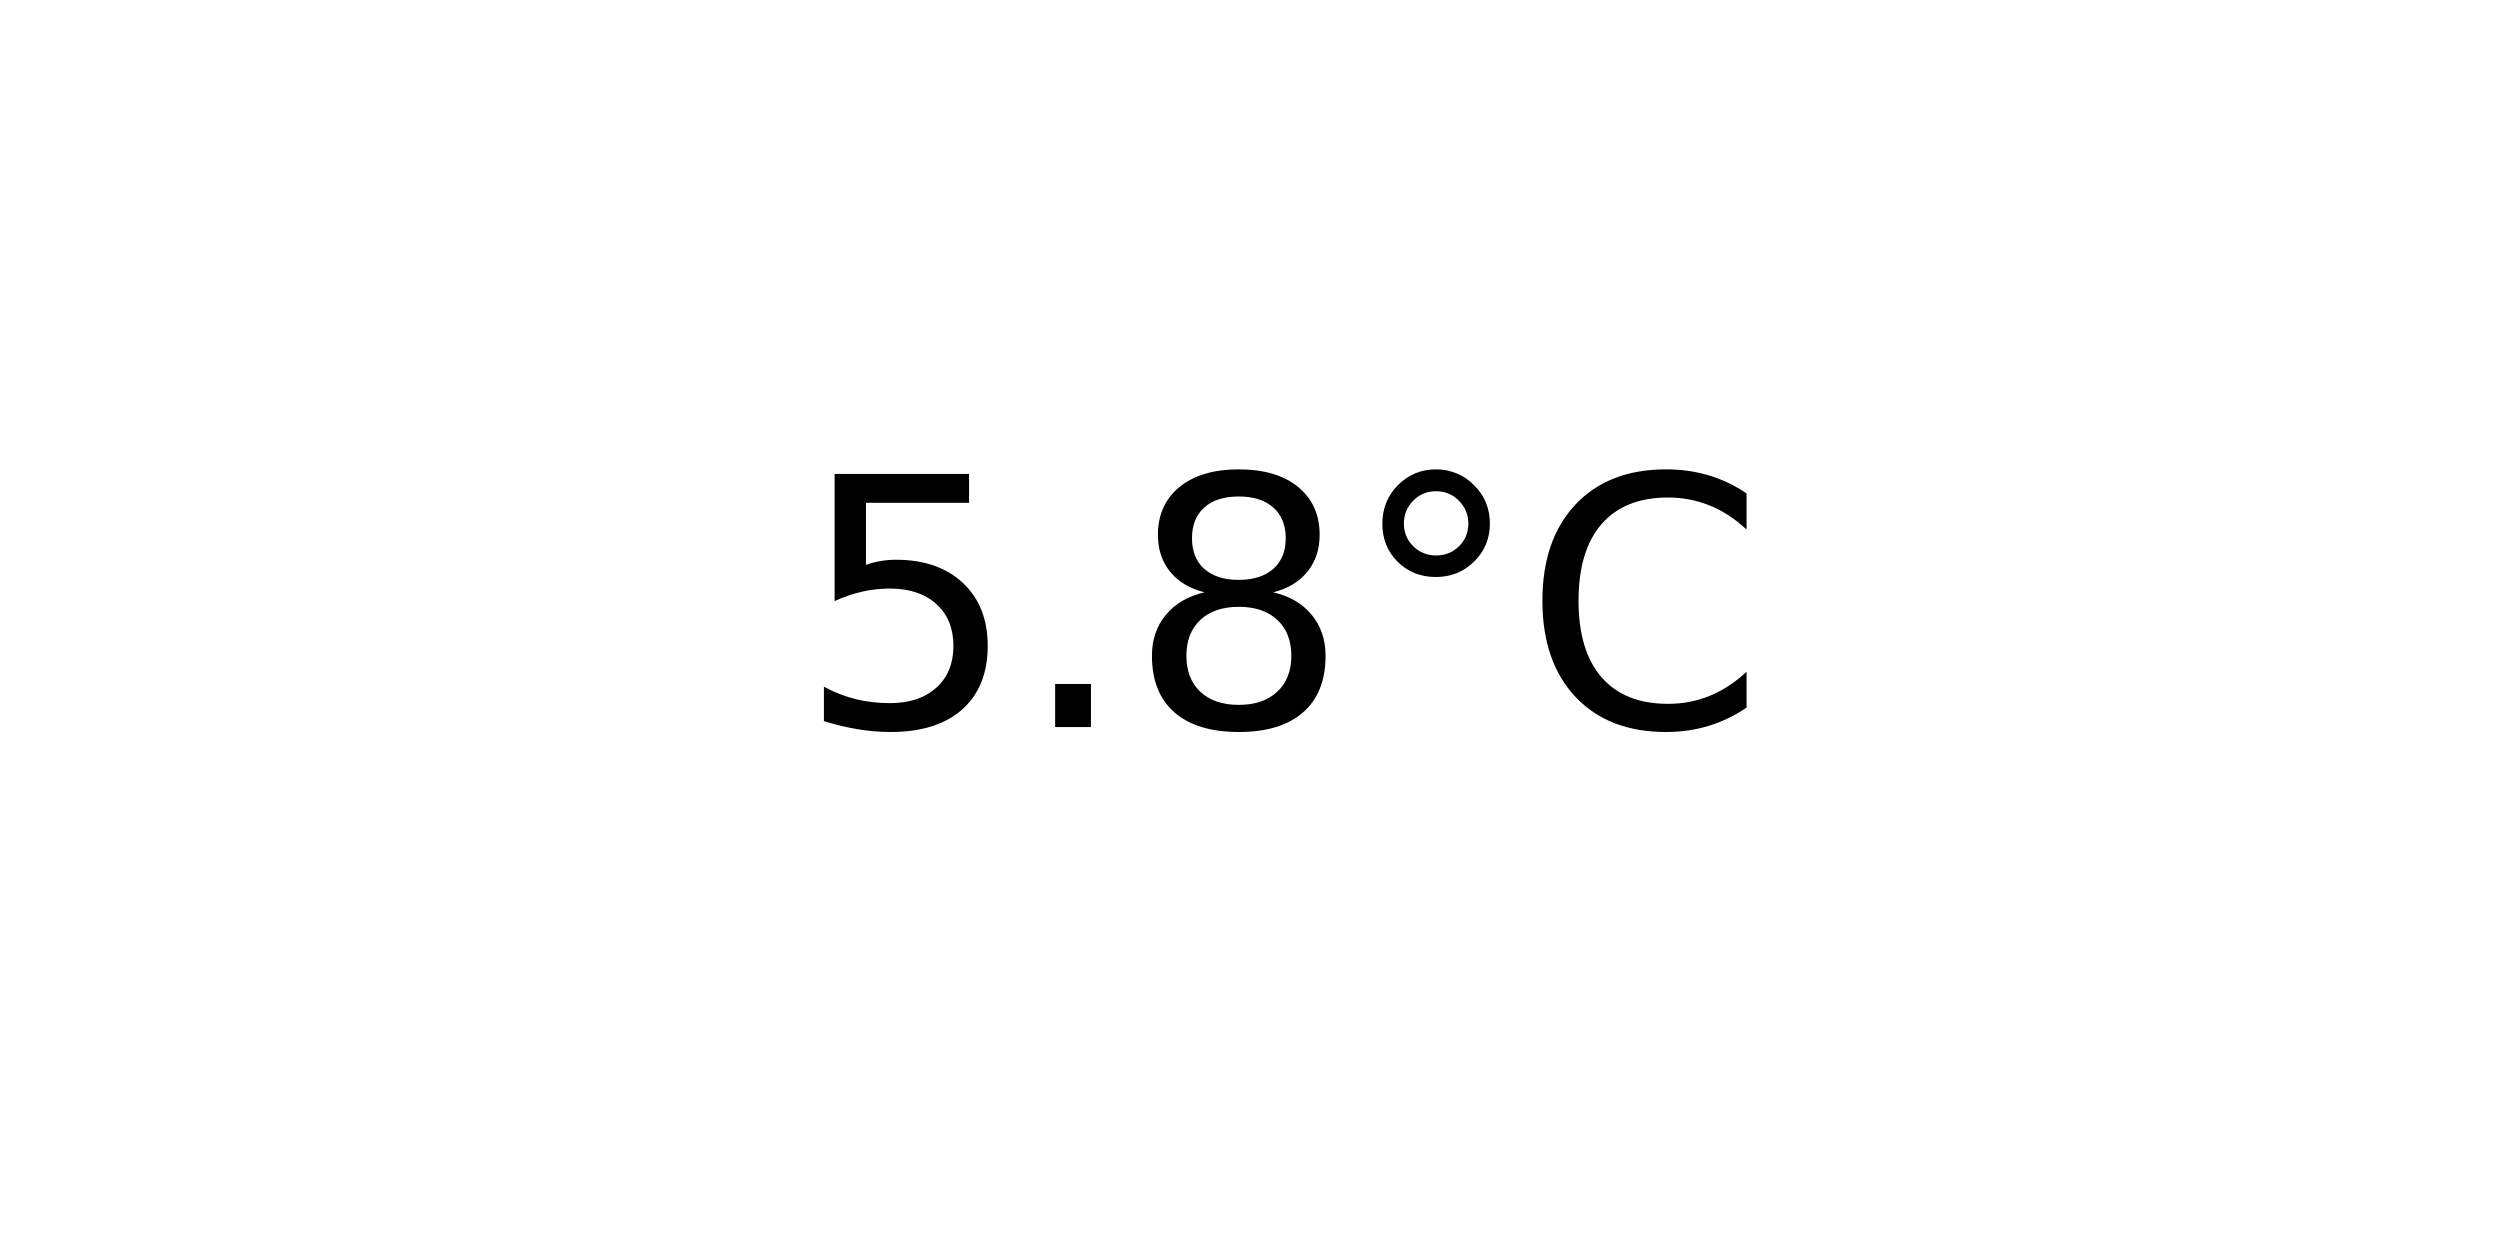
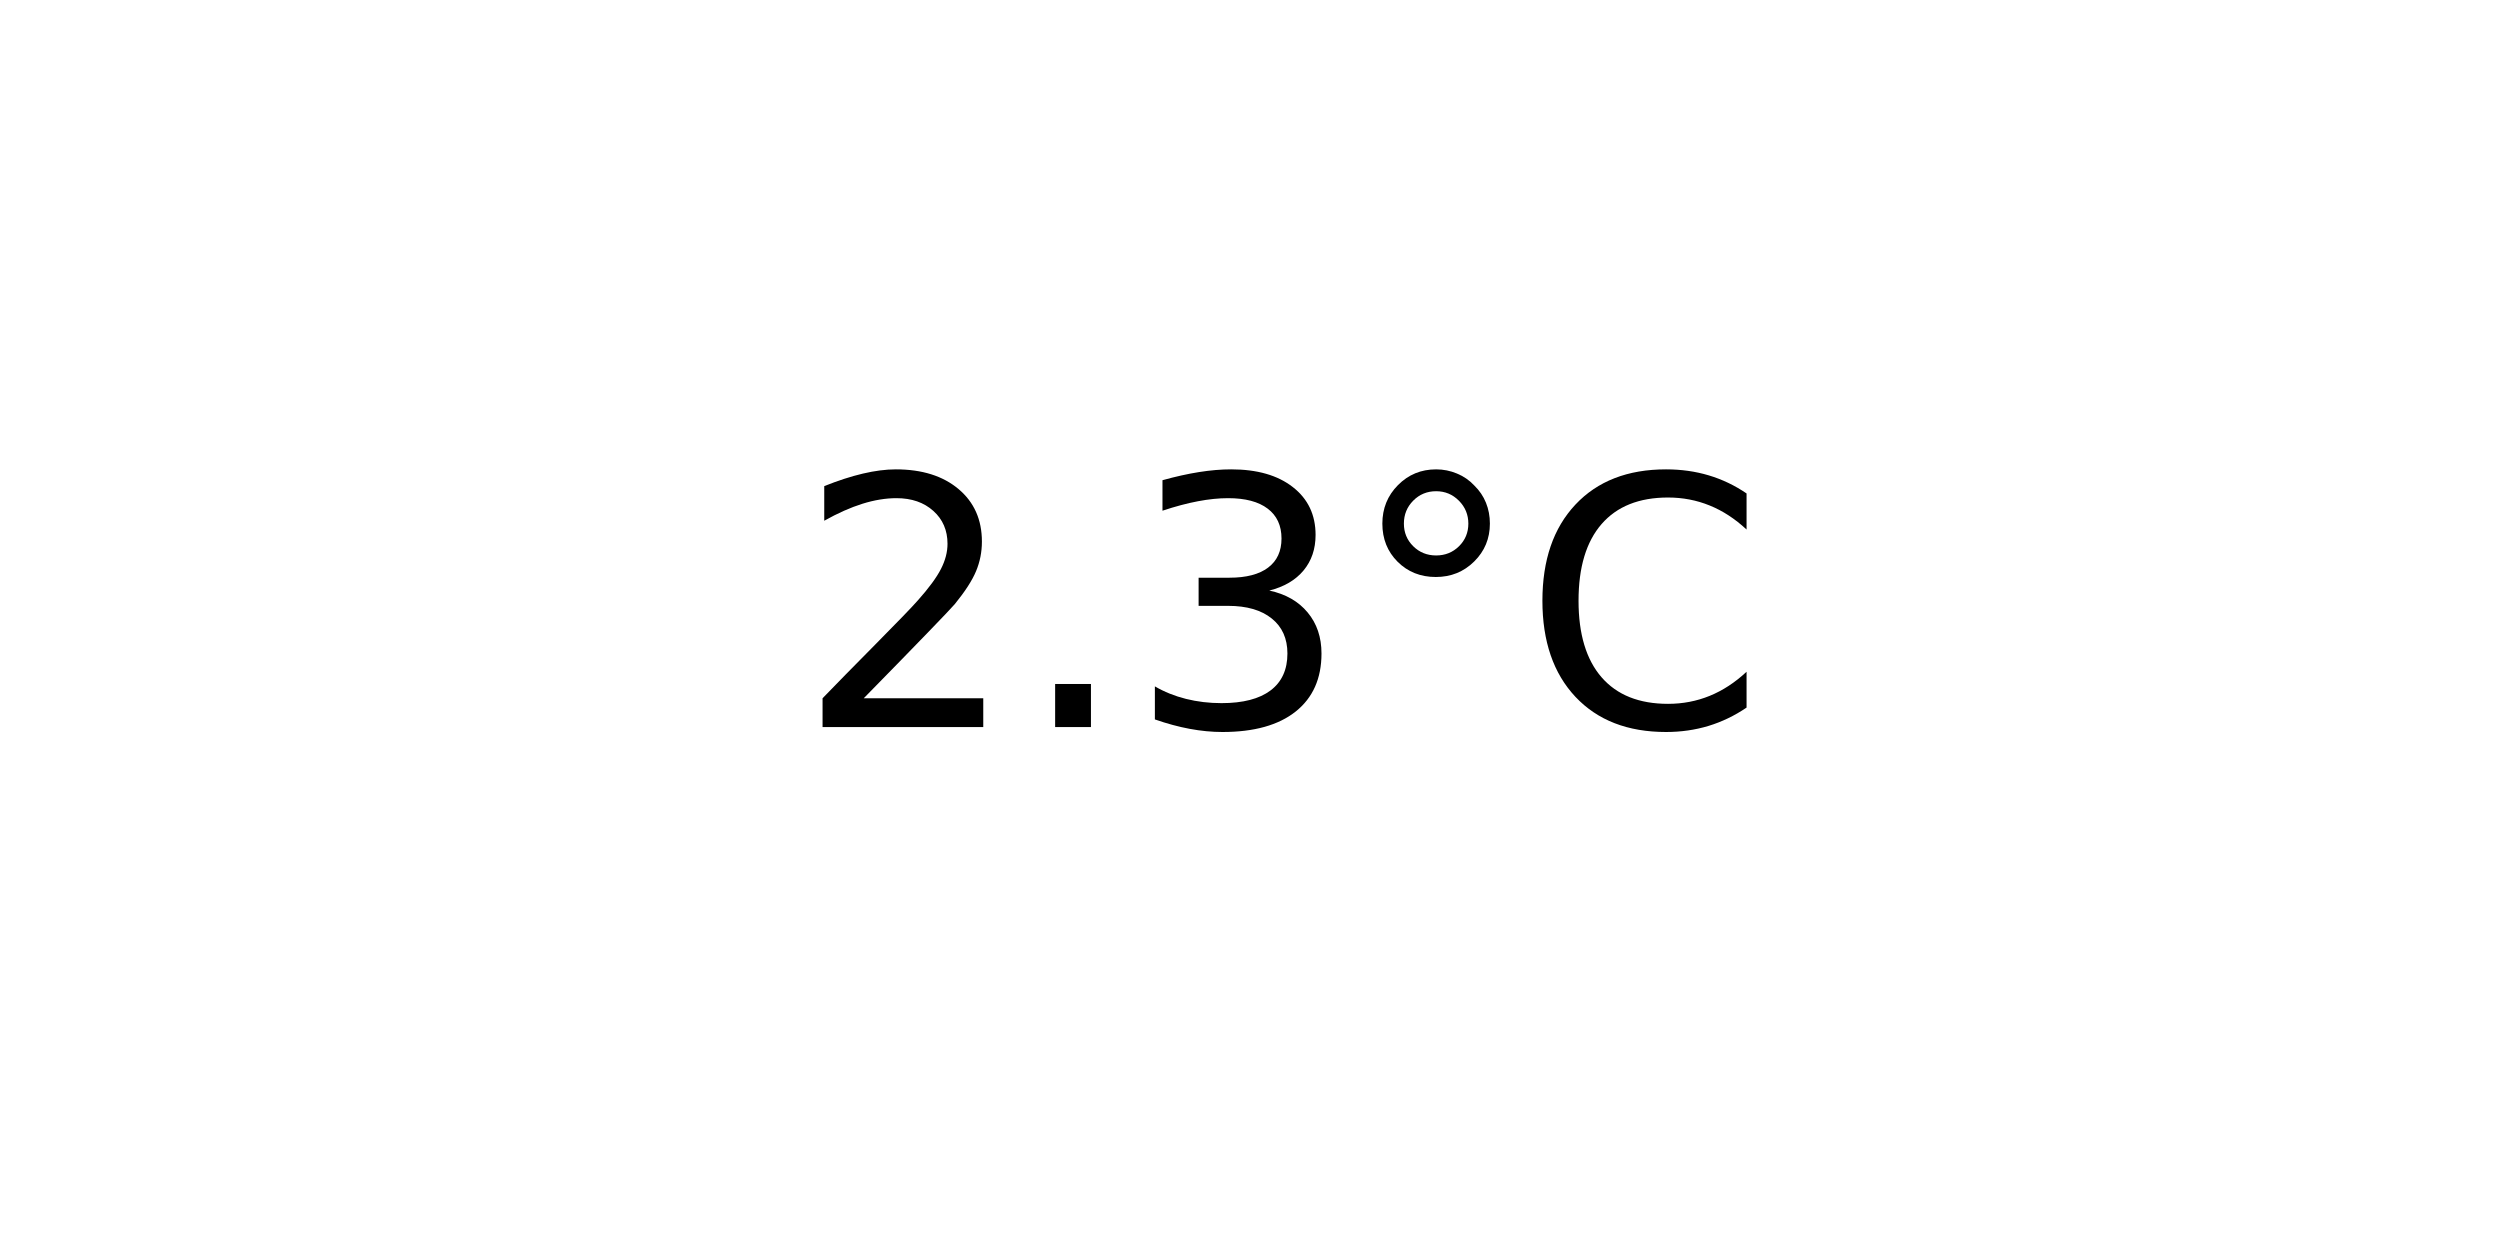
<svg xmlns="http://www.w3.org/2000/svg" xmlns:xlink="http://www.w3.org/1999/xlink" width="72pt" height="36pt" viewBox="0 0 72 36" version="1.1">
  <defs>
    <style type="text/css">*{stroke-linejoin: round; stroke-linecap: butt}</style>
  </defs>
  <g id="figure_1">
    <g id="axes_1">
      <g id="text_1">
        <g transform="translate(22.95703 20.93937) scale(0.1 -0.1)">
          <defs>
-             <path id="DejaVuSans-35" d="M 691 4666  L 3169 4666  L 3169 4134  L 1269 4134  L 1269 2991  Q 1406 3038 1543 3061  Q 1681 3084 1819 3084  Q 2600 3084 3056 2656  Q 3513 2228 3513 1497  Q 3513 744 3044 326  Q 2575 -91 1722 -91  Q 1428 -91 1123 -41  Q 819 9 494 109  L 494 744  Q 775 591 1075 516  Q 1375 441 1709 441  Q 2250 441 2565 725  Q 2881 1009 2881 1497  Q 2881 1984 2565 2268  Q 2250 2553 1709 2553  Q 1456 2553 1204 2497  Q 953 2441 691 2322  L 691 4666  z " transform="scale(0.015625)" />
+             <path id="DejaVuSans-32" d="M 1228 531  L 3431 531  L 3431 0  L 469 0  L 469 531  Q 828 903 1448 1529  Q 2069 2156 2228 2338  Q 2531 2678 2651 2914  Q 2772 3150 2772 3378  Q 2772 3750 2511 3984  Q 2250 4219 1831 4219  Q 1534 4219 1204 4116  Q 875 4013 500 3803  L 500 4441  Q 881 4594 1212 4672  Q 1544 4750 1819 4750  Q 2544 4750 2975 4387  Q 3406 4025 3406 3419  Q 3406 3131 3298 2873  Q 3191 2616 2906 2266  Q 2828 2175 2409 1742  Q 1991 1309 1228 531  z " transform="scale(0.015625)" />
            <path id="DejaVuSans-2e" d="M 684 794  L 1344 794  L 1344 0  L 684 0  L 684 794  z " transform="scale(0.015625)" />
-             <path id="DejaVuSans-38" d="M 2034 2216  Q 1584 2216 1326 1975  Q 1069 1734 1069 1313  Q 1069 891 1326 650  Q 1584 409 2034 409  Q 2484 409 2743 651  Q 3003 894 3003 1313  Q 3003 1734 2745 1975  Q 2488 2216 2034 2216  z M 1403 2484  Q 997 2584 770 2862  Q 544 3141 544 3541  Q 544 4100 942 4425  Q 1341 4750 2034 4750  Q 2731 4750 3128 4425  Q 3525 4100 3525 3541  Q 3525 3141 3298 2862  Q 3072 2584 2669 2484  Q 3125 2378 3379 2068  Q 3634 1759 3634 1313  Q 3634 634 3220 271  Q 2806 -91 2034 -91  Q 1263 -91 848 271  Q 434 634 434 1313  Q 434 1759 690 2068  Q 947 2378 1403 2484  z M 1172 3481  Q 1172 3119 1398 2916  Q 1625 2713 2034 2713  Q 2441 2713 2670 2916  Q 2900 3119 2900 3481  Q 2900 3844 2670 4047  Q 2441 4250 2034 4250  Q 1625 4250 1398 4047  Q 1172 3844 1172 3481  z " transform="scale(0.015625)" />
+             <path id="DejaVuSans-33" d="M 2597 2516  Q 3050 2419 3304 2112  Q 3559 1806 3559 1356  Q 3559 666 3084 287  Q 2609 -91 1734 -91  Q 1441 -91 1130 -33  Q 819 25 488 141  L 488 750  Q 750 597 1062 519  Q 1375 441 1716 441  Q 2309 441 2620 675  Q 2931 909 2931 1356  Q 2931 1769 2642 2001  Q 2353 2234 1838 2234  L 1294 2234  L 1294 2753  L 1863 2753  Q 2328 2753 2575 2939  Q 2822 3125 2822 3475  Q 2822 3834 2567 4026  Q 2313 4219 1838 4219  Q 1578 4219 1281 4162  Q 984 4106 628 3988  L 628 4550  Q 988 4650 1302 4700  Q 1616 4750 1894 4750  Q 2613 4750 3031 4423  Q 3450 4097 3450 3541  Q 3450 3153 3228 2886  Q 3006 2619 2597 2516  z " transform="scale(0.015625)" />
            <path id="DejaVuSans-b0" d="M 1600 4347  Q 1350 4347 1178 4173  Q 1006 4000 1006 3750  Q 1006 3503 1178 3333  Q 1350 3163 1600 3163  Q 1850 3163 2022 3333  Q 2194 3503 2194 3750  Q 2194 3997 2020 4172  Q 1847 4347 1600 4347  z M 1600 4750  Q 1800 4750 1984 4673  Q 2169 4597 2303 4453  Q 2447 4313 2519 4134  Q 2591 3956 2591 3750  Q 2591 3338 2302 3052  Q 2013 2766 1594 2766  Q 1172 2766 890 3047  Q 609 3328 609 3750  Q 609 4169 896 4459  Q 1184 4750 1600 4750  z " transform="scale(0.015625)" />
            <path id="DejaVuSans-43" d="M 4122 4306  L 4122 3641  Q 3803 3938 3442 4084  Q 3081 4231 2675 4231  Q 1875 4231 1450 3742  Q 1025 3253 1025 2328  Q 1025 1406 1450 917  Q 1875 428 2675 428  Q 3081 428 3442 575  Q 3803 722 4122 1019  L 4122 359  Q 3791 134 3420 21  Q 3050 -91 2638 -91  Q 1578 -91 968 557  Q 359 1206 359 2328  Q 359 3453 968 4101  Q 1578 4750 2638 4750  Q 3056 4750 3426 4639  Q 3797 4528 4122 4306  z " transform="scale(0.015625)" />
          </defs>
-           <use xlink:href="#DejaVuSans-35" />
+           <use xlink:href="#DejaVuSans-32" />
          <use xlink:href="#DejaVuSans-2e" x="63.623" />
-           <use xlink:href="#DejaVuSans-38" x="95.41" />
+           <use xlink:href="#DejaVuSans-33" x="95.41" />
          <use xlink:href="#DejaVuSans-b0" x="159.033" />
          <use xlink:href="#DejaVuSans-43" x="209.033" />
        </g>
      </g>
    </g>
  </g>
</svg>
